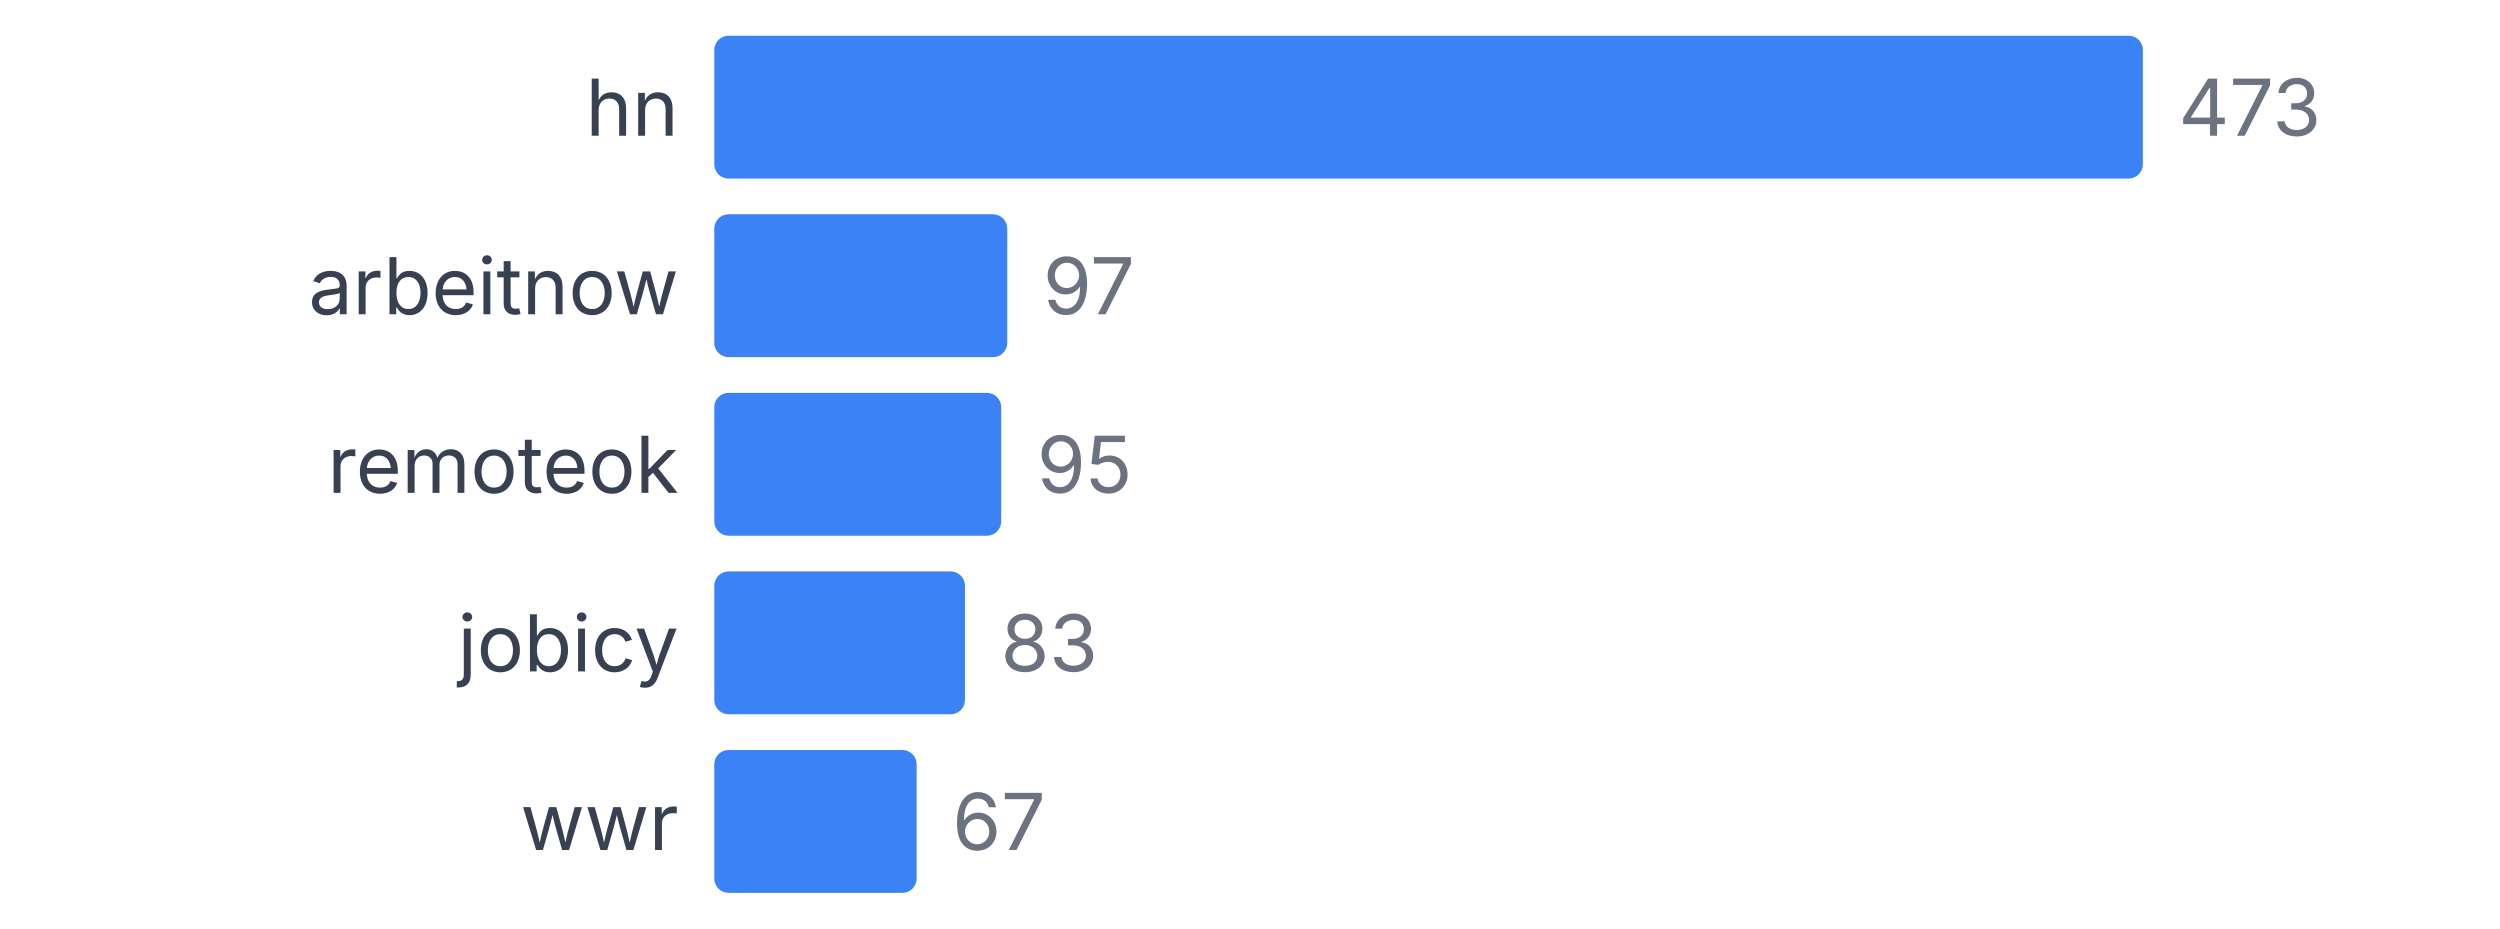
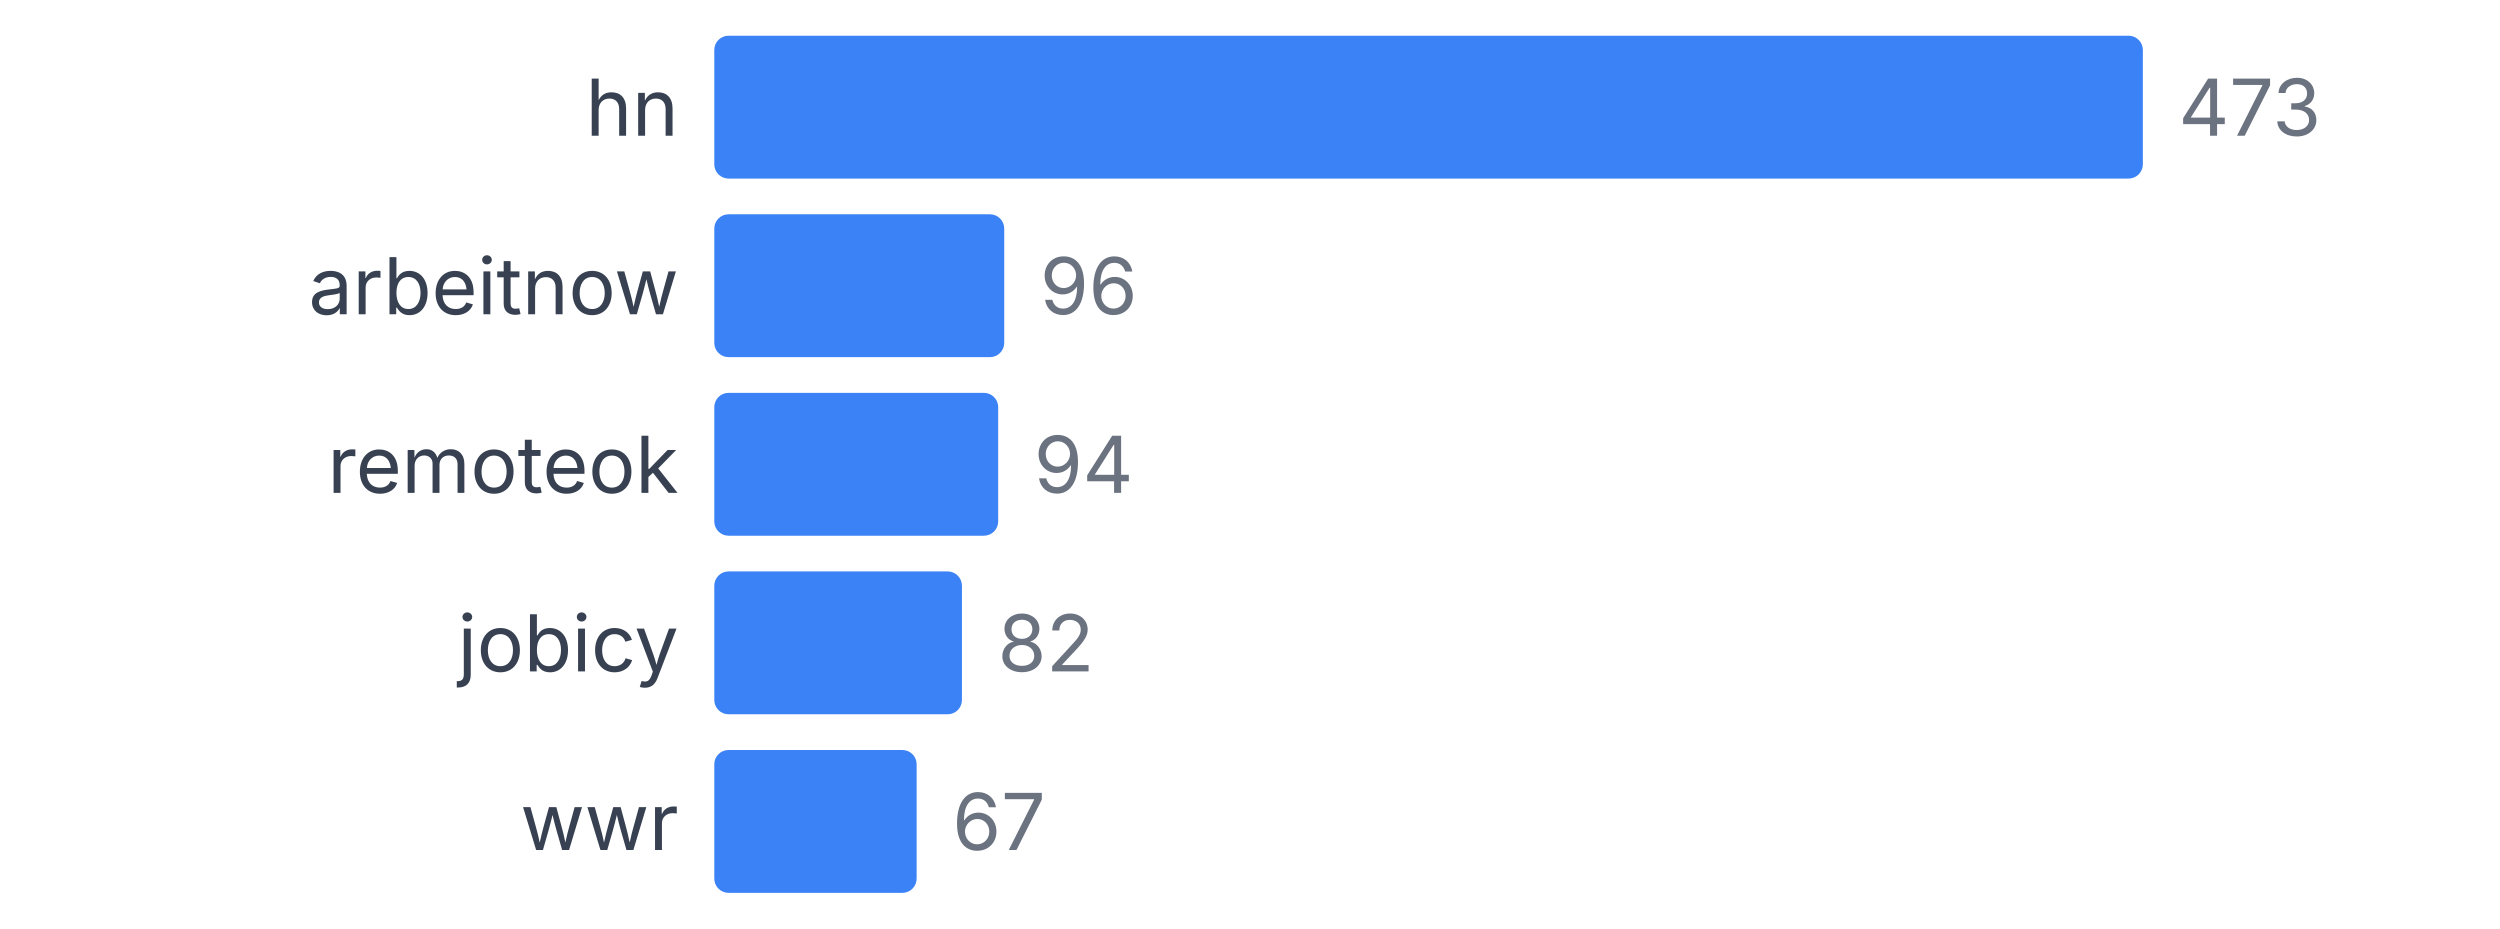
<svg xmlns="http://www.w3.org/2000/svg" width="350" height="130" viewBox="0 0 350 130">
  <style>
    text { font-family: system-ui, -apple-system, sans-serif; }
  </style>
  <text x="95" y="19" text-anchor="end" font-size="11" fill="#374151">hn</text>
  <rect x="100" y="5" width="200" height="20" fill="#3b82f6" rx="2" />
  <text x="305" y="19" font-size="11" fill="#6b7280">473</text>
  <text x="95" y="44" text-anchor="end" font-size="11" fill="#374151">arbeitnow</text>
-   <rect x="100" y="30" width="41.015" height="20" fill="#3b82f6" rx="2" />
-   <text x="146.015" y="44" font-size="11" fill="#6b7280">97</text>
+   <rect x="100" y="30" width="40.592" height="20" fill="#3b82f6" rx="2" />
+   <text x="145.592" y="44" font-size="11" fill="#6b7280">96</text>
  <text x="95" y="69" text-anchor="end" font-size="11" fill="#374151">remoteok</text>
-   <rect x="100" y="55" width="40.169" height="20" fill="#3b82f6" rx="2" />
-   <text x="145.169" y="69" font-size="11" fill="#6b7280">95</text>
+   <rect x="100" y="55" width="39.746" height="20" fill="#3b82f6" rx="2" />
+   <text x="144.746" y="69" font-size="11" fill="#6b7280">94</text>
  <text x="95" y="94" text-anchor="end" font-size="11" fill="#374151">jobicy</text>
-   <rect x="100" y="80" width="35.095" height="20" fill="#3b82f6" rx="2" />
-   <text x="140.095" y="94" font-size="11" fill="#6b7280">83</text>
+   <rect x="100" y="80" width="34.672" height="20" fill="#3b82f6" rx="2" />
+   <text x="139.672" y="94" font-size="11" fill="#6b7280">82</text>
  <text x="95" y="119" text-anchor="end" font-size="11" fill="#374151">wwr</text>
  <rect x="100" y="105" width="28.33" height="20" fill="#3b82f6" rx="2" />
  <text x="133.33" y="119" font-size="11" fill="#6b7280">67</text>
</svg>
